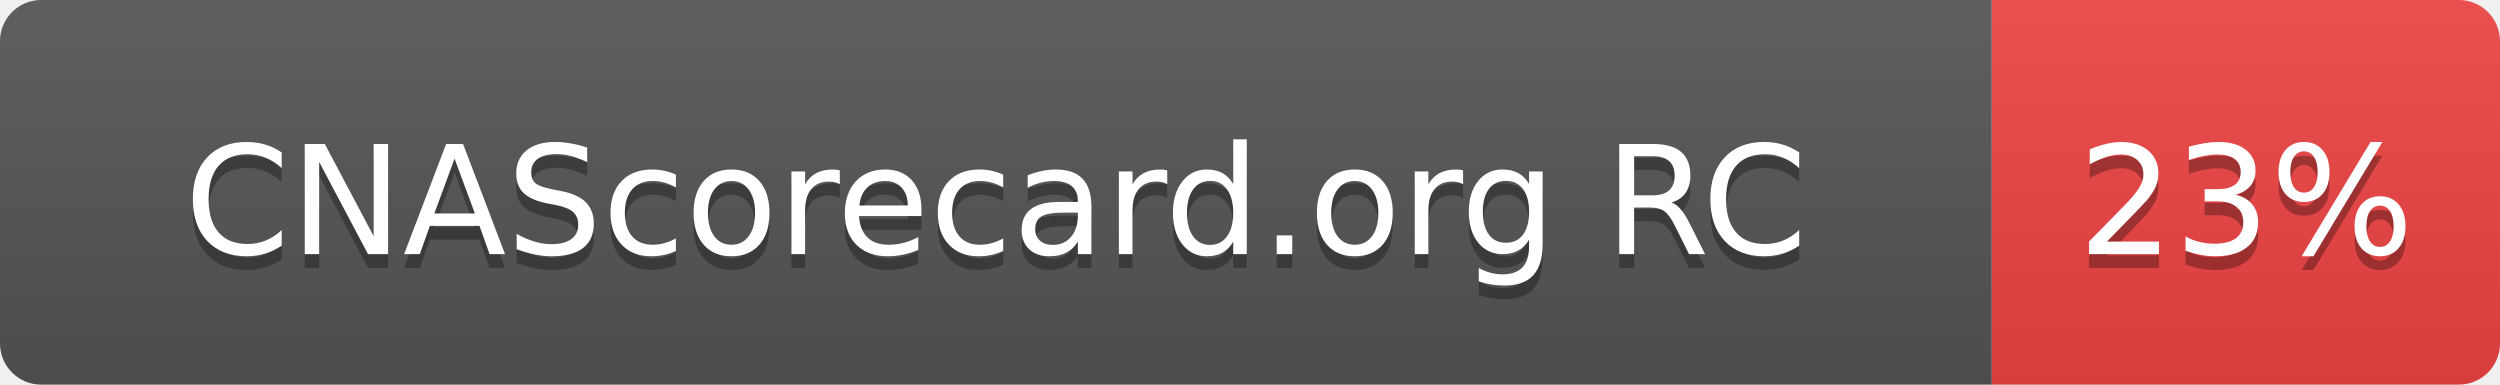
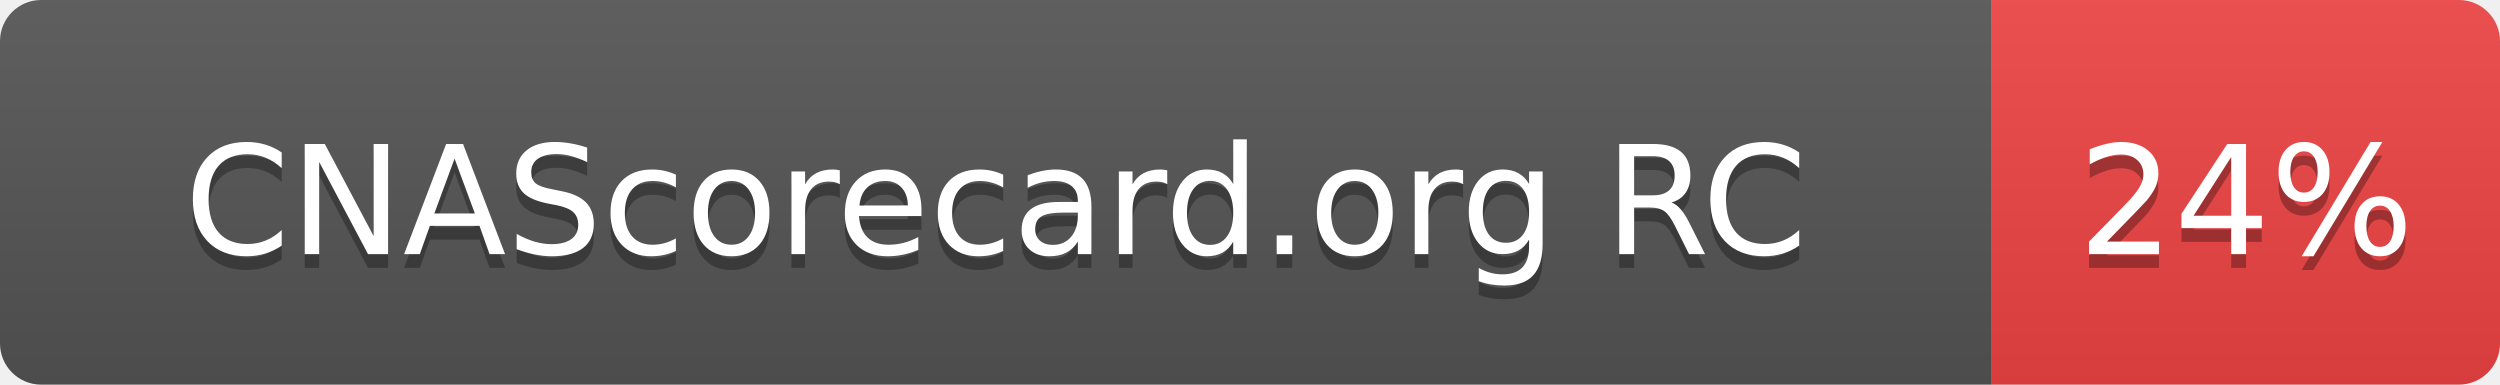
- <svg xmlns="http://www.w3.org/2000/svg" width="182" height="28" role="img" aria-label="CNAScorecard.org RC: 23%">
+ <svg xmlns="http://www.w3.org/2000/svg" width="182" height="28" role="img" aria-label="CNAScorecard.org RC: 24%">
  <linearGradient id="s" x2="0" y2="100%">
    <stop offset="0" stop-color="#bbb" stop-opacity=".1" />
    <stop offset="1" stop-opacity=".1" />
  </linearGradient>
  <clipPath id="r">
    <rect width="182" height="28" rx="3" fill="#fff" />
  </clipPath>
  <g clip-path="url(#r)">
    <rect width="145" height="28" fill="#555" />
    <rect x="145" width="37" height="28" fill="#EF4444" />
    <rect width="182" height="28" fill="url(#s)" />
  </g>
  <g fill="#fff" text-anchor="middle" font-family="Verdana,Geneva,DejaVu Sans,sans-serif" text-rendering="geometricPrecision" font-size="110">
    <text aria-hidden="true" x="725" y="195" fill="#010101" fill-opacity=".3" transform="scale(.1)" textLength="1178">CNAScorecard.org RC</text>
    <text x="725" y="185" transform="scale(.1)" fill="#fff" textLength="1178">CNAScorecard.org RC</text>
-     <text aria-hidden="true" x="1635" y="195" fill="#010101" fill-opacity=".3" transform="scale(.1)" textLength="210">23%</text>
-     <text x="1635" y="185" transform="scale(.1)" fill="#fff" textLength="210">23%</text>
+     <text aria-hidden="true" x="1635" y="195" fill="#010101" fill-opacity=".3" transform="scale(.1)" textLength="210">24%</text>
+     <text x="1635" y="185" transform="scale(.1)" fill="#fff" textLength="210">24%</text>
  </g>
</svg>
